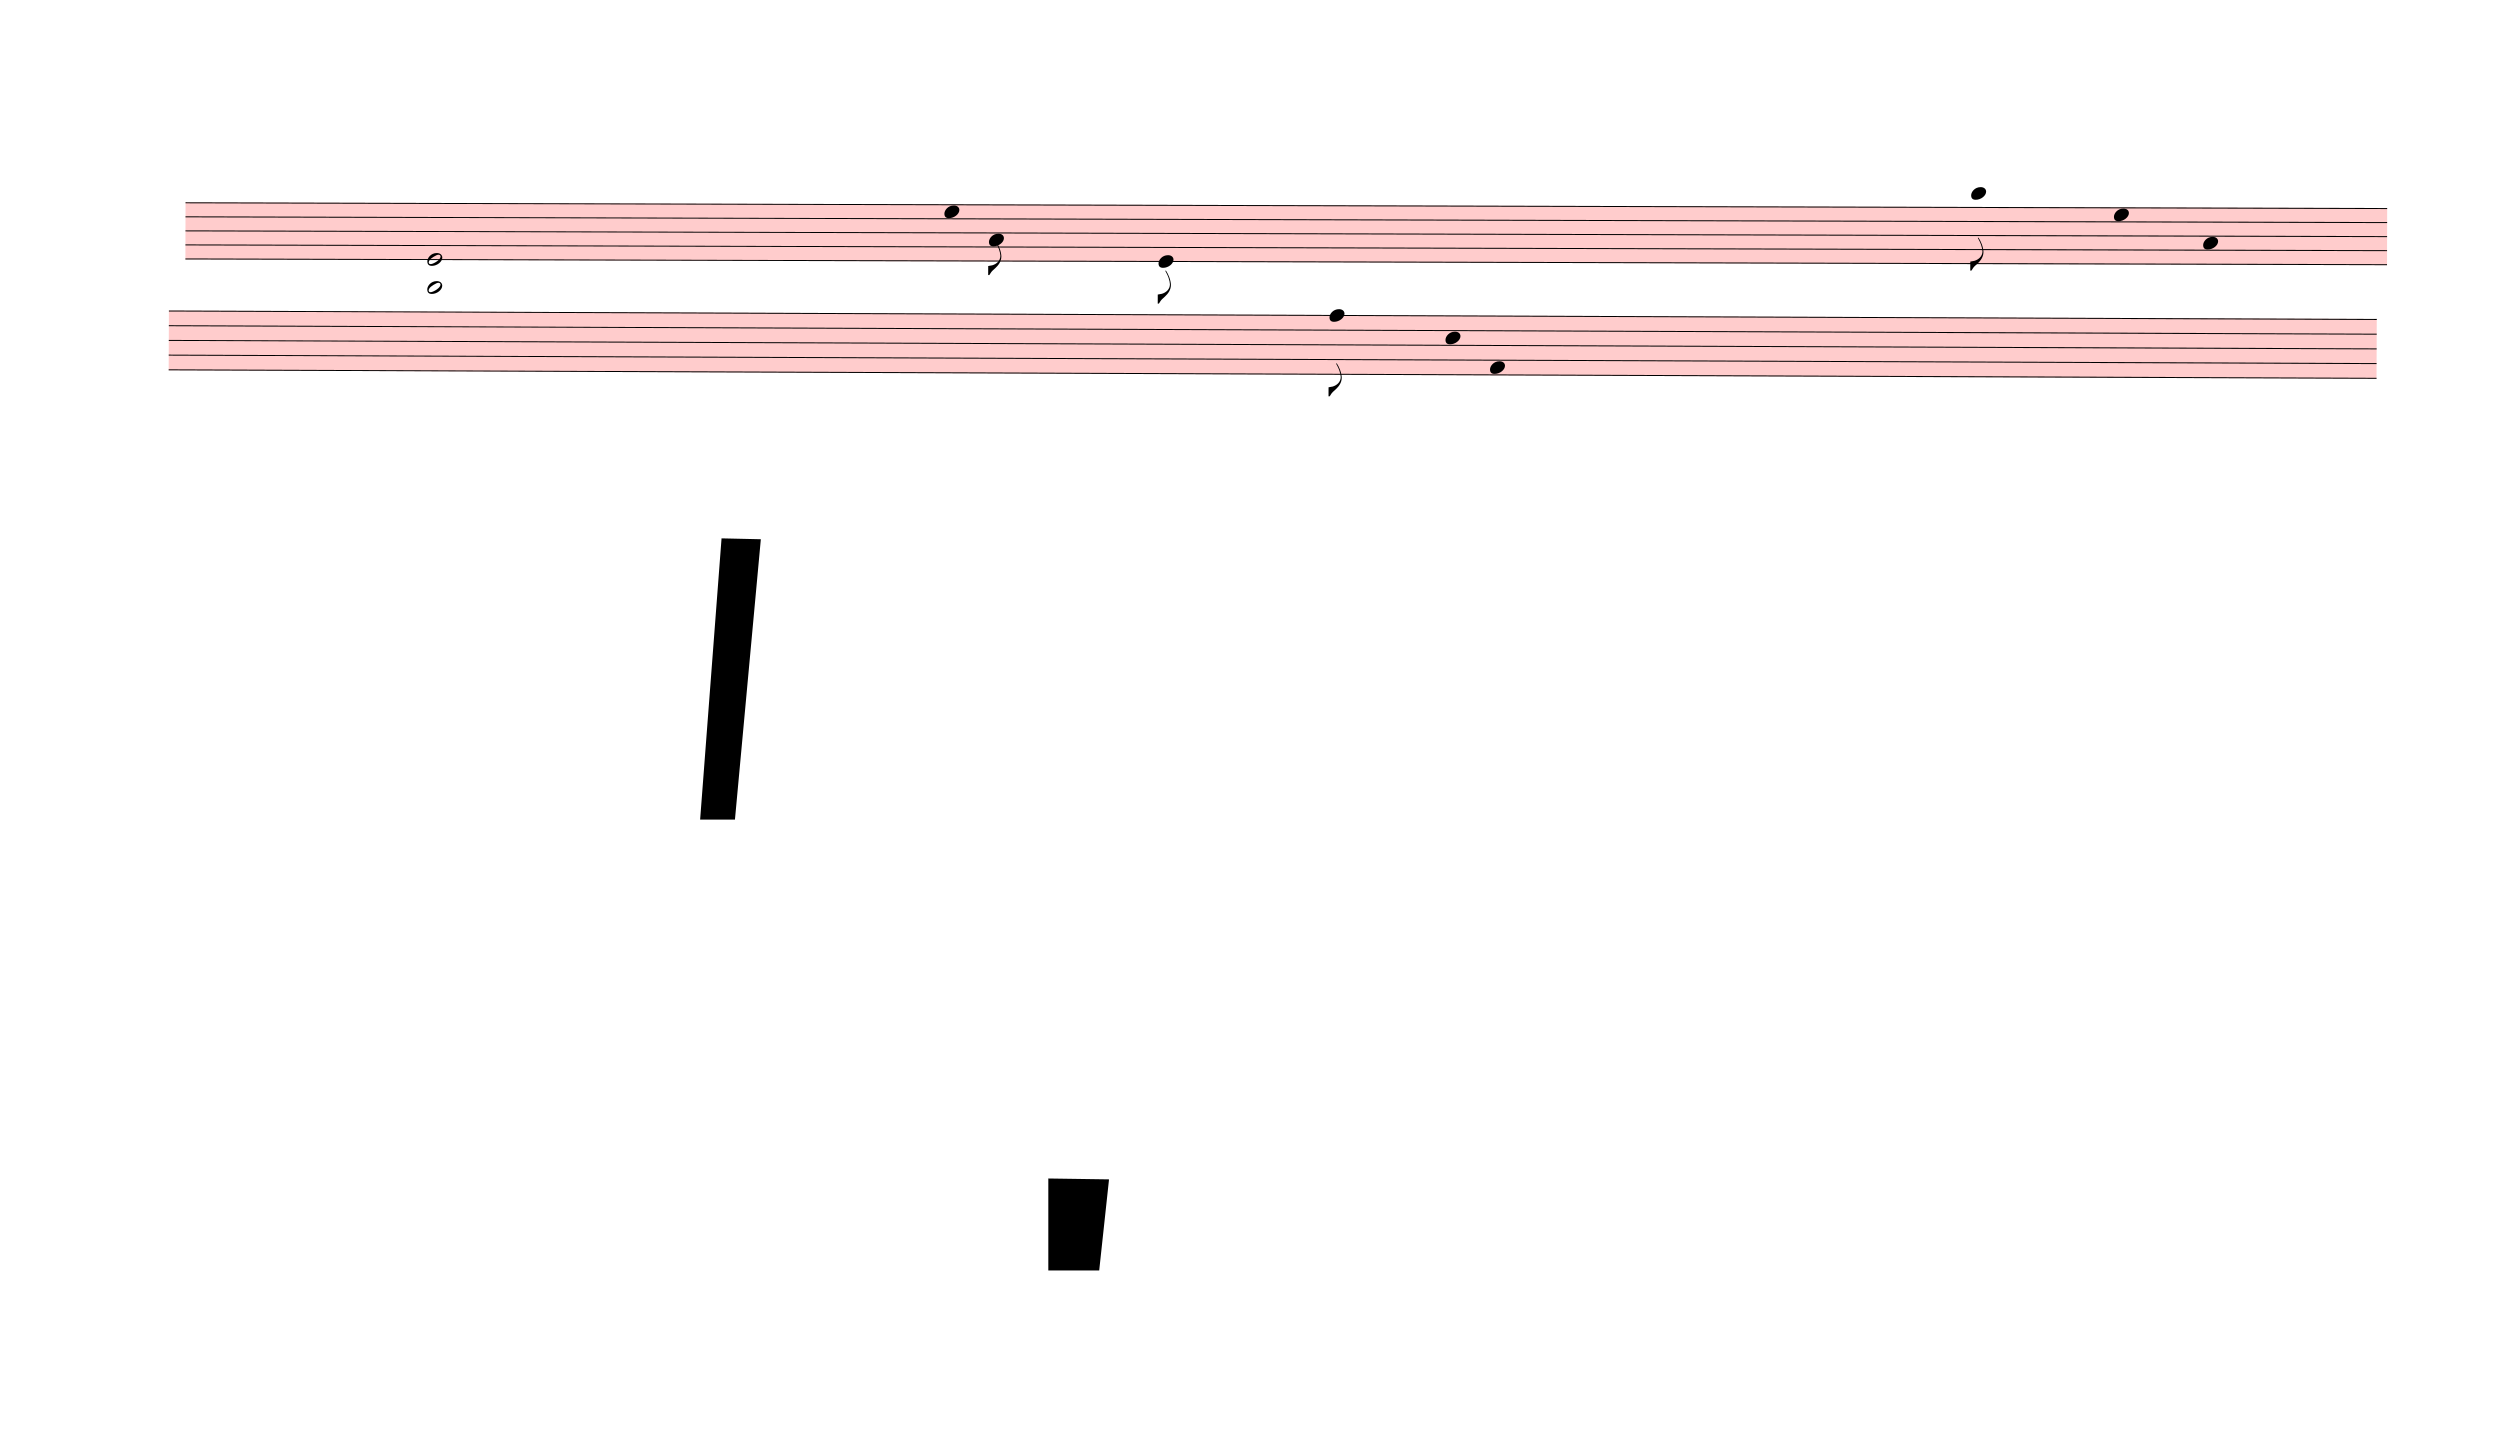
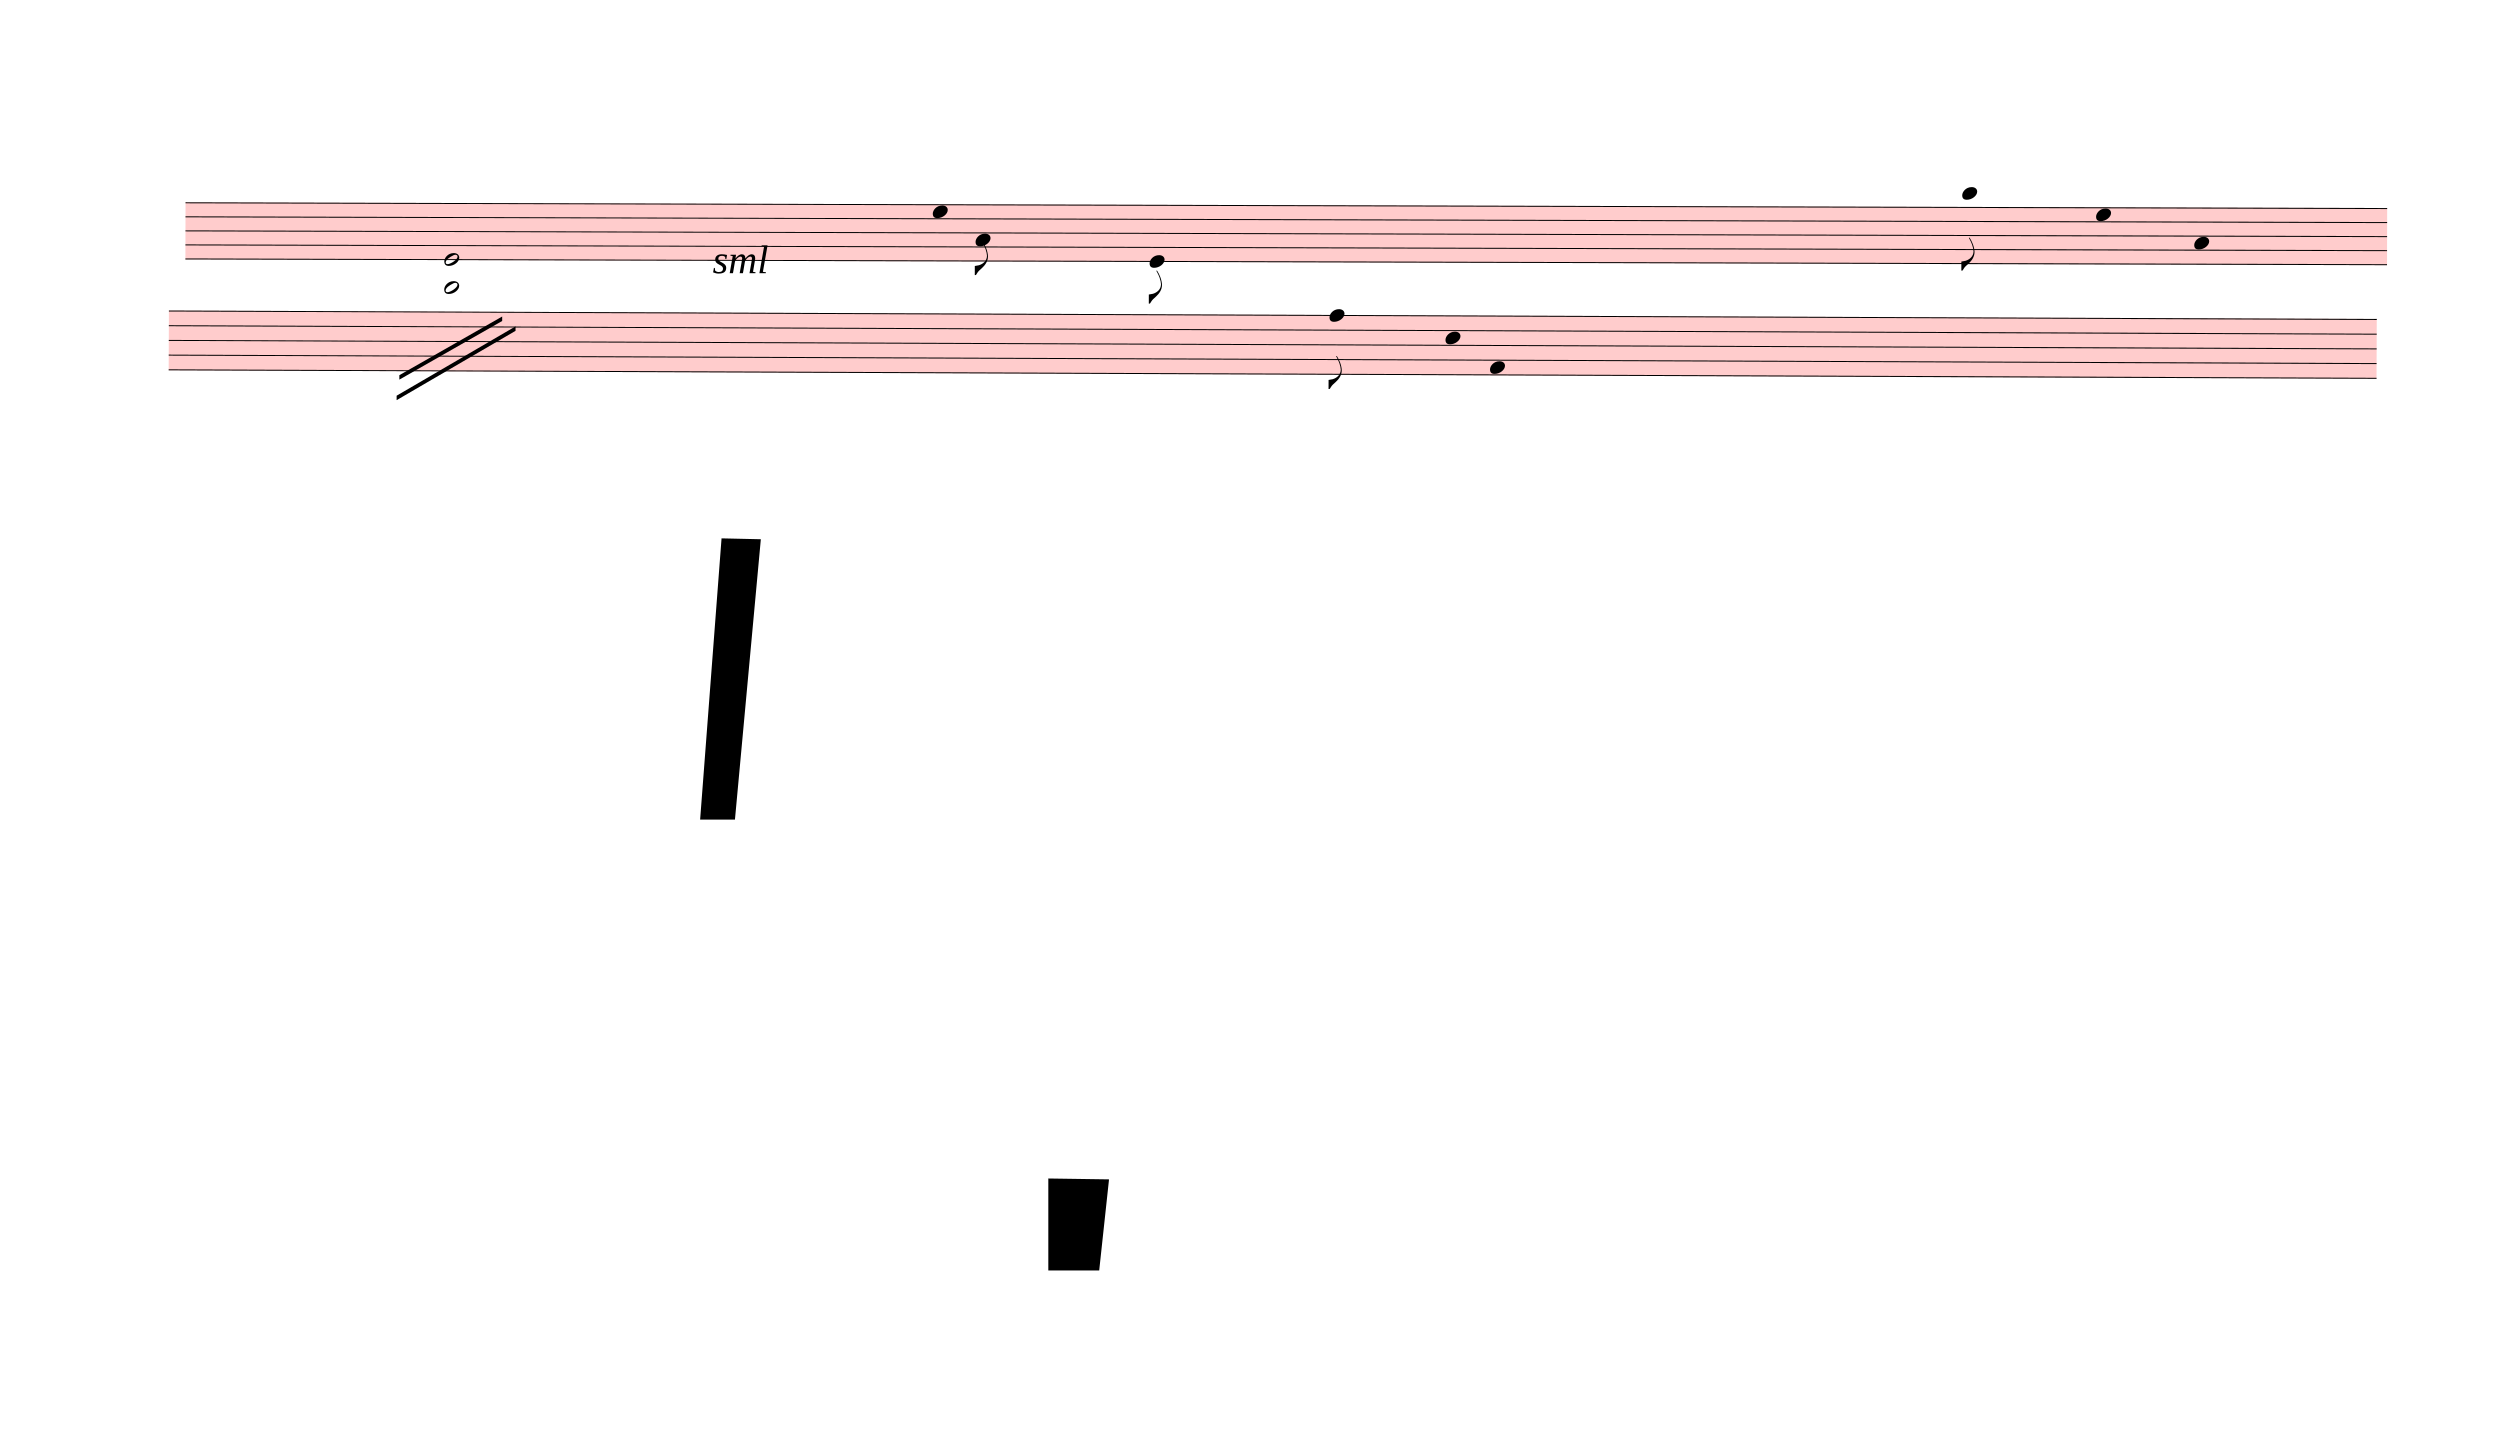
<svg xmlns="http://www.w3.org/2000/svg" viewBox="151.2 -747 25201.8 14607" version="1.1" overflow="visible">
  <defs>
    <style type="text/css">
    /* .staff * {
      fill: #000;
      stroke: #000;
    }

    .deletionBack {
      fill: #00000033;
    } */
  </style>
    <symbol id="sym_notehead_quarter" viewBox="0 0 1000 1000" overflow="inherit">
      <path transform="scale(1,-1)" d="M0 -39c0 68 73 172 200 172c66 0 114 -37 114 -95c0 -84 -106 -171 -218 -171c-64 0 -96 30 -96 94z" />
    </symbol>
    <symbol id="sym_flag_eighth_down" viewBox="0 0 1000 1000" overflow="inherit">
      <path transform="scale(1,-1)" d="M179 646c-4 8 -17 30 -18 33l-4 10c0 3 2 5 5 5s7 -2 13 -7c23 -33 46 -81 66 -132c22 -57 35 -125 35 -163c0 -104 -60 -183 -122 -241c-63 -59 -57 -53 -61 -56c-38 -34 -63 -95 -71 -95h-22v190c40 7 69 11 87 16c88 27 168 95 168 200c0 30 -12 89 -30 138 c-17 47 -31 73 -46 102z" />
    </symbol>
    <symbol id="sym_notehead_half" viewBox="0 0 1000 1000" overflow="inherit">
      <path transform="scale(1,-1)" d="M278 64c0 22 -17 39 -43 39c-12 0 -26 -3 -41 -10c-85 -43 -165 -94 -165 -156c5 -25 15 -32 49 -32c67 11 200 95 200 159zM0 -36c0 68 73 174 200 174c66 0 114 -39 114 -97c0 -84 -106 -173 -218 -173c-64 0 -96 32 -96 96z" />
    </symbol>
  </defs>
  <g class="rastrums">
    <g class="rastrum" data-id="r1d856fe5-32f7-4b3a-98bd-892cb3bcbc6d" style="transform: rotate(0.15deg); transform-origin: 2025px 1287px;">
      <g class="rastrum bounding-box" data-id="bbox-r1d856fe5-32f7-4b3a-98bd-892cb3bcbc6d">
        <rect x="2025" y="1287" width="22194" height="576" fill="#ff000033" />
      </g>
      <path d="M2025 1292 L24219 1292" stroke-width="10" stroke="black" />
      <path d="M2025 1433.5 L24219 1433.5" stroke-width="10" stroke="black" />
      <path d="M2025 1575 L24219 1575" stroke-width="10" stroke="black" />
      <path d="M2025 1716.5 L24219 1716.5" stroke-width="10" stroke="black" />
      <path d="M2025 1858 L24219 1858" stroke-width="10" stroke="black" />
    </g>
    <g class="rastrum" data-id="rc7223e48-43dc-4fef-9f2b-9ab200c87681" style="transform: rotate(0.22deg); transform-origin: 1863px 2376px;">
      <g class="rastrum bounding-box" data-id="bbox-rc7223e48-43dc-4fef-9f2b-9ab200c87681">
        <rect x="1863" y="2376" width="22257" height="603" fill="#ff000033" />
      </g>
      <path d="M1863 2381 L24120 2381" stroke-width="10" stroke="black" />
      <path d="M1863 2529.25 L24120 2529.25" stroke-width="10" stroke="black" />
      <path d="M1863 2677.5 L24120 2677.5" stroke-width="10" stroke="black" />
      <path d="M1863 2825.75 L24120 2825.75" stroke-width="10" stroke="black" />
      <path d="M1863 2974 L24120 2974" stroke-width="10" stroke="black" />
    </g>
  </g>
  <g class="draft" data-label="1" data-id="db2a2079e-1481-4c26-80ad-825eb6c3e6b9">
    <g class="system" data-id="s5eaa80ee-8d9c-4800-9365-e5365c2699ac">
      <g class="staff" data-n="1" data-rastrum="r1d856fe5-32f7-4b3a-98bd-892cb3bcbc6d" style="transform: rotate(0.15deg); transform-origin: 2025px 1287px;">
        <g class="note" data-id="d65e6eb14-a32e-4870-bc76-3b9885ac1125" data-stem.dir="down">
          <g class="notehead">
-             <use href="#sym_notehead_quarter" height="480px" width="480px" x="9675" y="1362.75" />
-           </g>
-           <g class="stem">
-             <path d="M9675 1362.75 L9675 1928.75" stroke-width="14" />
+             <use href="#sym_notehead_quarter" height="480px" width="480px" x="9558" y="1362.75" />
+           </g>
+           <g class="stem">
+             <path d="M9558 1362.75 L9558 1928.75" stroke-width="14" />
          </g>
        </g>
        <g class="note" data-id="de33d5eb6-1a85-4559-9e4f-662b3e2a608c" data-stem.dir="down">
          <g class="notehead">
-             <use href="#sym_notehead_quarter" height="480px" width="480px" x="10125" y="1645.75" />
-           </g>
-           <g class="stem">
-             <path d="M10125 1645.75 L10125 1999.5" stroke-width="14" />
-             <g class="flag down">
-               <use href="#sym_flag_eighth_down" height="480px" width="480px" x="10118" y="1999.5" />
+             <use href="#sym_notehead_quarter" height="480px" width="480px" x="9990" y="1645.75" />
+           </g>
+           <g class="stem">
+             <path d="M9990 1645.75 L9990 1999.5" stroke-width="14" />
+             <g class="flag down">
+               <use href="#sym_flag_eighth_down" height="480px" width="480px" x="9983" y="1999.5" />
            </g>
          </g>
        </g>
        <g class="note" data-id="d9925a806-8958-4c94-85e9-dd85ee66818f" data-stem.dir="down">
          <g class="notehead">
-             <use href="#sym_notehead_quarter" height="480px" width="480px" x="11835" y="1858" />
-           </g>
-           <g class="stem">
-             <path d="M11835 1858 L11835 2282.5" stroke-width="14" />
-             <g class="flag down">
-               <use href="#sym_flag_eighth_down" height="480px" width="480px" x="11828" y="2282.5" />
+             <use href="#sym_notehead_quarter" height="480px" width="480px" x="11745" y="1858" />
+           </g>
+           <g class="stem">
+             <path d="M11745 1858 L11745 2282.5" stroke-width="14" />
+             <g class="flag down">
+               <use href="#sym_flag_eighth_down" height="480px" width="480px" x="11738" y="2282.5" />
            </g>
          </g>
        </g>
        <g class="note" data-id="deb7d3923-3939-4b16-8787-065b4e77349d" data-stem.dir="down">
          <g class="notehead">
-             <use href="#sym_notehead_quarter" height="480px" width="480px" x="20025" y="1150.5" />
+             <use href="#sym_notehead_quarter" height="480px" width="480px" x="19935" y="1150.5" />
          </g>
          <g class="ledgerLines above">
-             <path d="M19986 1150.5 L20214 1150.5" stroke-width="18" />
-           </g>
-           <g class="stem">
-             <path d="M20025 1150.5 L20025 1928.75" stroke-width="14" />
-             <g class="flag down">
-               <use href="#sym_flag_eighth_down" height="480px" width="480px" x="20018" y="1928.75" />
+             <path d="M19896 1150.5 L20124 1150.5" stroke-width="18" />
+           </g>
+           <g class="stem">
+             <path d="M19935 1150.5 L19935 1928.75" stroke-width="14" />
+             <g class="flag down">
+               <use href="#sym_flag_eighth_down" height="480px" width="480px" x="19928" y="1928.75" />
            </g>
          </g>
        </g>
        <g class="note" data-id="dd58fd855-0d24-47e4-b831-b674bd8dee95" data-stem.dir="down">
          <g class="notehead">
-             <use href="#sym_notehead_quarter" height="480px" width="480px" x="21465" y="1362.75" />
-           </g>
-           <g class="stem">
-             <path d="M21465 1362.75 L21465 2141" stroke-width="14" />
+             <use href="#sym_notehead_quarter" height="480px" width="480px" x="21285" y="1362.75" />
+           </g>
+           <g class="stem">
+             <path d="M21285 1362.75 L21285 1999.5" stroke-width="14" />
          </g>
        </g>
        <g class="note" data-id="d54b31422-fd2d-4cb3-8502-ba829d5a1692" data-stem.dir="down">
          <g class="notehead">
-             <use href="#sym_notehead_quarter" height="480px" width="480px" x="22365" y="1645.75" />
-           </g>
-           <g class="stem">
-             <path d="M22365 1645.75 L22365 2282.5" stroke-width="14" />
+             <use href="#sym_notehead_quarter" height="480px" width="480px" x="22275" y="1645.75" />
+           </g>
+           <g class="stem">
+             <path d="M22275 1645.75 L22275 2141" stroke-width="14" />
          </g>
        </g>
        <g class="chord" data-id="d442621a8-a993-4248-8e77-6b59e9f78132" data-stem.dir="down">
          <g class="notehead">
-             <use href="#sym_notehead_half" height="480px" width="480px" x="4464" y="1858" />
-           </g>
-           <g class="notehead">
-             <use href="#sym_notehead_half" height="480px" width="480px" x="4464" y="2141" />
+             <use href="#sym_notehead_half" height="480px" width="480px" x="4635" y="1858" />
+           </g>
+           <g class="notehead">
+             <use href="#sym_notehead_half" height="480px" width="480px" x="4635" y="2141" />
          </g>
          <g class="ledgerLines below">
-             <path d="M4425 2141 L4653 2141" stroke-width="18" />
-             <path d="M4425 1999.5 L4653 1999.5" stroke-width="18" />
-           </g>
-           <g class="stem">
-             <path d="M4464 1858 L4464 3202.25" stroke-width="14" />
+             <path d="M4596 2141 L4824 2141" stroke-width="18" />
+             <path d="M4596 1999.5 L4824 1999.5" stroke-width="18" />
+           </g>
+           <g class="stem">
+             <path d="M4635 1858 L4635 3202.25" stroke-width="14" />
          </g>
        </g>
      </g>
      <g class="staff" data-n="2" data-rastrum="rc7223e48-43dc-4fef-9f2b-9ab200c87681" style="transform: rotate(0.22deg); transform-origin: 1863px 2376px;">
        <g class="note" data-id="d772c03e5-6d6b-4834-a4f4-19d48c26a766" data-stem.dir="down">
          <g class="notehead">
            <use href="#sym_notehead_quarter" height="480px" width="480px" x="13563" y="2381" />
          </g>
          <g class="stem">
-             <path d="M13563 2381 L13563 3196.375" stroke-width="14" />
-             <g class="flag down">
-               <use href="#sym_flag_eighth_down" height="480px" width="480px" x="13556" y="3196.375" />
+             <path d="M13563 2381 L13563 3122.25" stroke-width="14" />
+             <g class="flag down">
+               <use href="#sym_flag_eighth_down" height="480px" width="480px" x="13556" y="3122.25" />
            </g>
          </g>
        </g>
        <g class="note" data-id="d7ee1cd36-3f28-4517-9ab6-7eab0e2d4804" data-stem.dir="down">
          <g class="notehead">
            <use href="#sym_notehead_quarter" height="480px" width="480px" x="14733" y="2603.375" />
          </g>
          <g class="stem">
-             <path d="M14733 2603.375 L14733 3418.75" stroke-width="14" />
+             <path d="M14733 2603.375 L14733 3344.625" stroke-width="14" />
          </g>
        </g>
        <g class="note" data-id="da9855698-010f-43a5-a659-90a780e5cc76" data-stem.dir="down">
          <g class="notehead">
            <use href="#sym_notehead_quarter" height="480px" width="480px" x="15183" y="2899.875" />
          </g>
          <g class="stem">
            <path d="M15183 2899.875 L15183 3492.875" stroke-width="14" />
          </g>
        </g>
      </g>
      <g class="barLine" data-id="dfc64dba2-0830-42fe-8d58-ce32cc457710">
        <path d="M6939 1215 L6417 3564" stroke-width="27" />
      </g>
      <g class="barLine" data-id="d1e9ada08-0ad4-4c51-821d-c90fe1dff44d">
-         <path d="M9981 1125 L9675.9 3589.2" stroke-width="27" />
+         <path d="M9920.7 1149.3 L9675.9 3589.2" stroke-width="27" />
      </g>
      <g class="barLine" data-id="d97a9522d-5ba9-4fb4-bfff-72e364c146f3">
        <path d="M12654 1233 L12316.5 3636" stroke-width="27" />
      </g>
      <g class="barLine" data-id="deb300325-0bf7-4017-8c93-4483b15c6dc0">
        <path d="M15335.1 1077.3 L14787 4545" stroke-width="27" />
      </g>
      <g class="barLine" data-id="d8883b4f1-f01b-4955-a7c3-754c3d721633">
        <path d="M17999.1 1266.3 L17433 3924" stroke-width="27" />
      </g>
      <g class="barLine" data-id="d5b57ba5f-3469-455a-941e-f2a5f20f83be">
        <path d="M20556 1053 L19980 3942" stroke-width="27" />
      </g>
      <g class="barLine" data-id="d52921f2b-307e-4d89-a345-5db795d8c559">
        <path d="M23553 1305 L22815 3789" stroke-width="27" />
      </g>
      <g class="barLine" data-id="dbf42cec4-28fb-457a-80f2-e94b9420b137">
        <path d="M2304 4455 L1951.2 6671.7" stroke-width="27" />
+       </g>
+       <g class="line bTrem" data-class="line bTrem" data-id="d082bf37e-68a5-4c63-a2de-bf9889f9ca8d" style="transform: rotate(0.15deg); transform-origin: 2025px 1287px;">
+         <polygon points="4185,3024 5220,2430 5220,2475 4185,3069" stroke-opacity="1" fill-opacity="1" />
+       </g>
+       <g class="line bTrem" data-class="line bTrem" data-id="d14faa02d-24cf-421f-abd2-b1a613c5c813" style="transform: rotate(0.15deg); transform-origin: 2025px 1287px;">
+         <polygon points="4158,3231 5355,2529 5355,2574 4158,3276" stroke-opacity="1" fill-opacity="1" />
+       </g>
+       <g class="dir" data-id="da4900b0a-8439-42b4-b72b-6a95f7d3bf21" data-class="dir" id="da4900b0a-8439-42b4-b72b-6a95f7d3bf21" style="font-style: italic;">
+         <text x="7335" y="2007" text-anchor="start" font-size="0px" textLength="810px">
+           <tspan font-size="405px">sml</tspan>
+         </text>
      </g>
    </g>
    <g class="deletions">
      <g data-id="x66cf66f7-ab97-4fc7-aeac-ee74444d40d4" data-class="del" class="del">
        <path data-id="x66cf66f7-ab97-4fc7-aeac-ee74444d40d4" d="M7425.0,4680.0 L7821.0,4689.0 L7560.0,7515.0 L7209.0,7515.0 Z" class="deletionBack" />
        <path d="M7425.0,4680.0 L7560.0,7515.0" stroke-width="9" class="deletionLine" />
        <path d="M7821.0,4689.0 L7209.0,7515.0" stroke-width="9" class="deletionLine" />
      </g>
      <g data-id="x6529768a-c981-41de-8477-e09cf2b7fd52" data-class="del" class="del">
        <path data-id="x6529768a-c981-41de-8477-e09cf2b7fd52" d="M10719.0,11133.0 L11331.0,11142.0 L11232.0,12060.0 L10719.0,12060.0 Z" class="deletionBack" />
        <path d="M10719.0,11133.0 L11232.0,12060.0" stroke-width="9" class="deletionLine" />
        <path d="M11331.0,11142.0 L10719.0,12060.0" stroke-width="9" class="deletionLine" />
      </g>
    </g>
  </g>
</svg>
